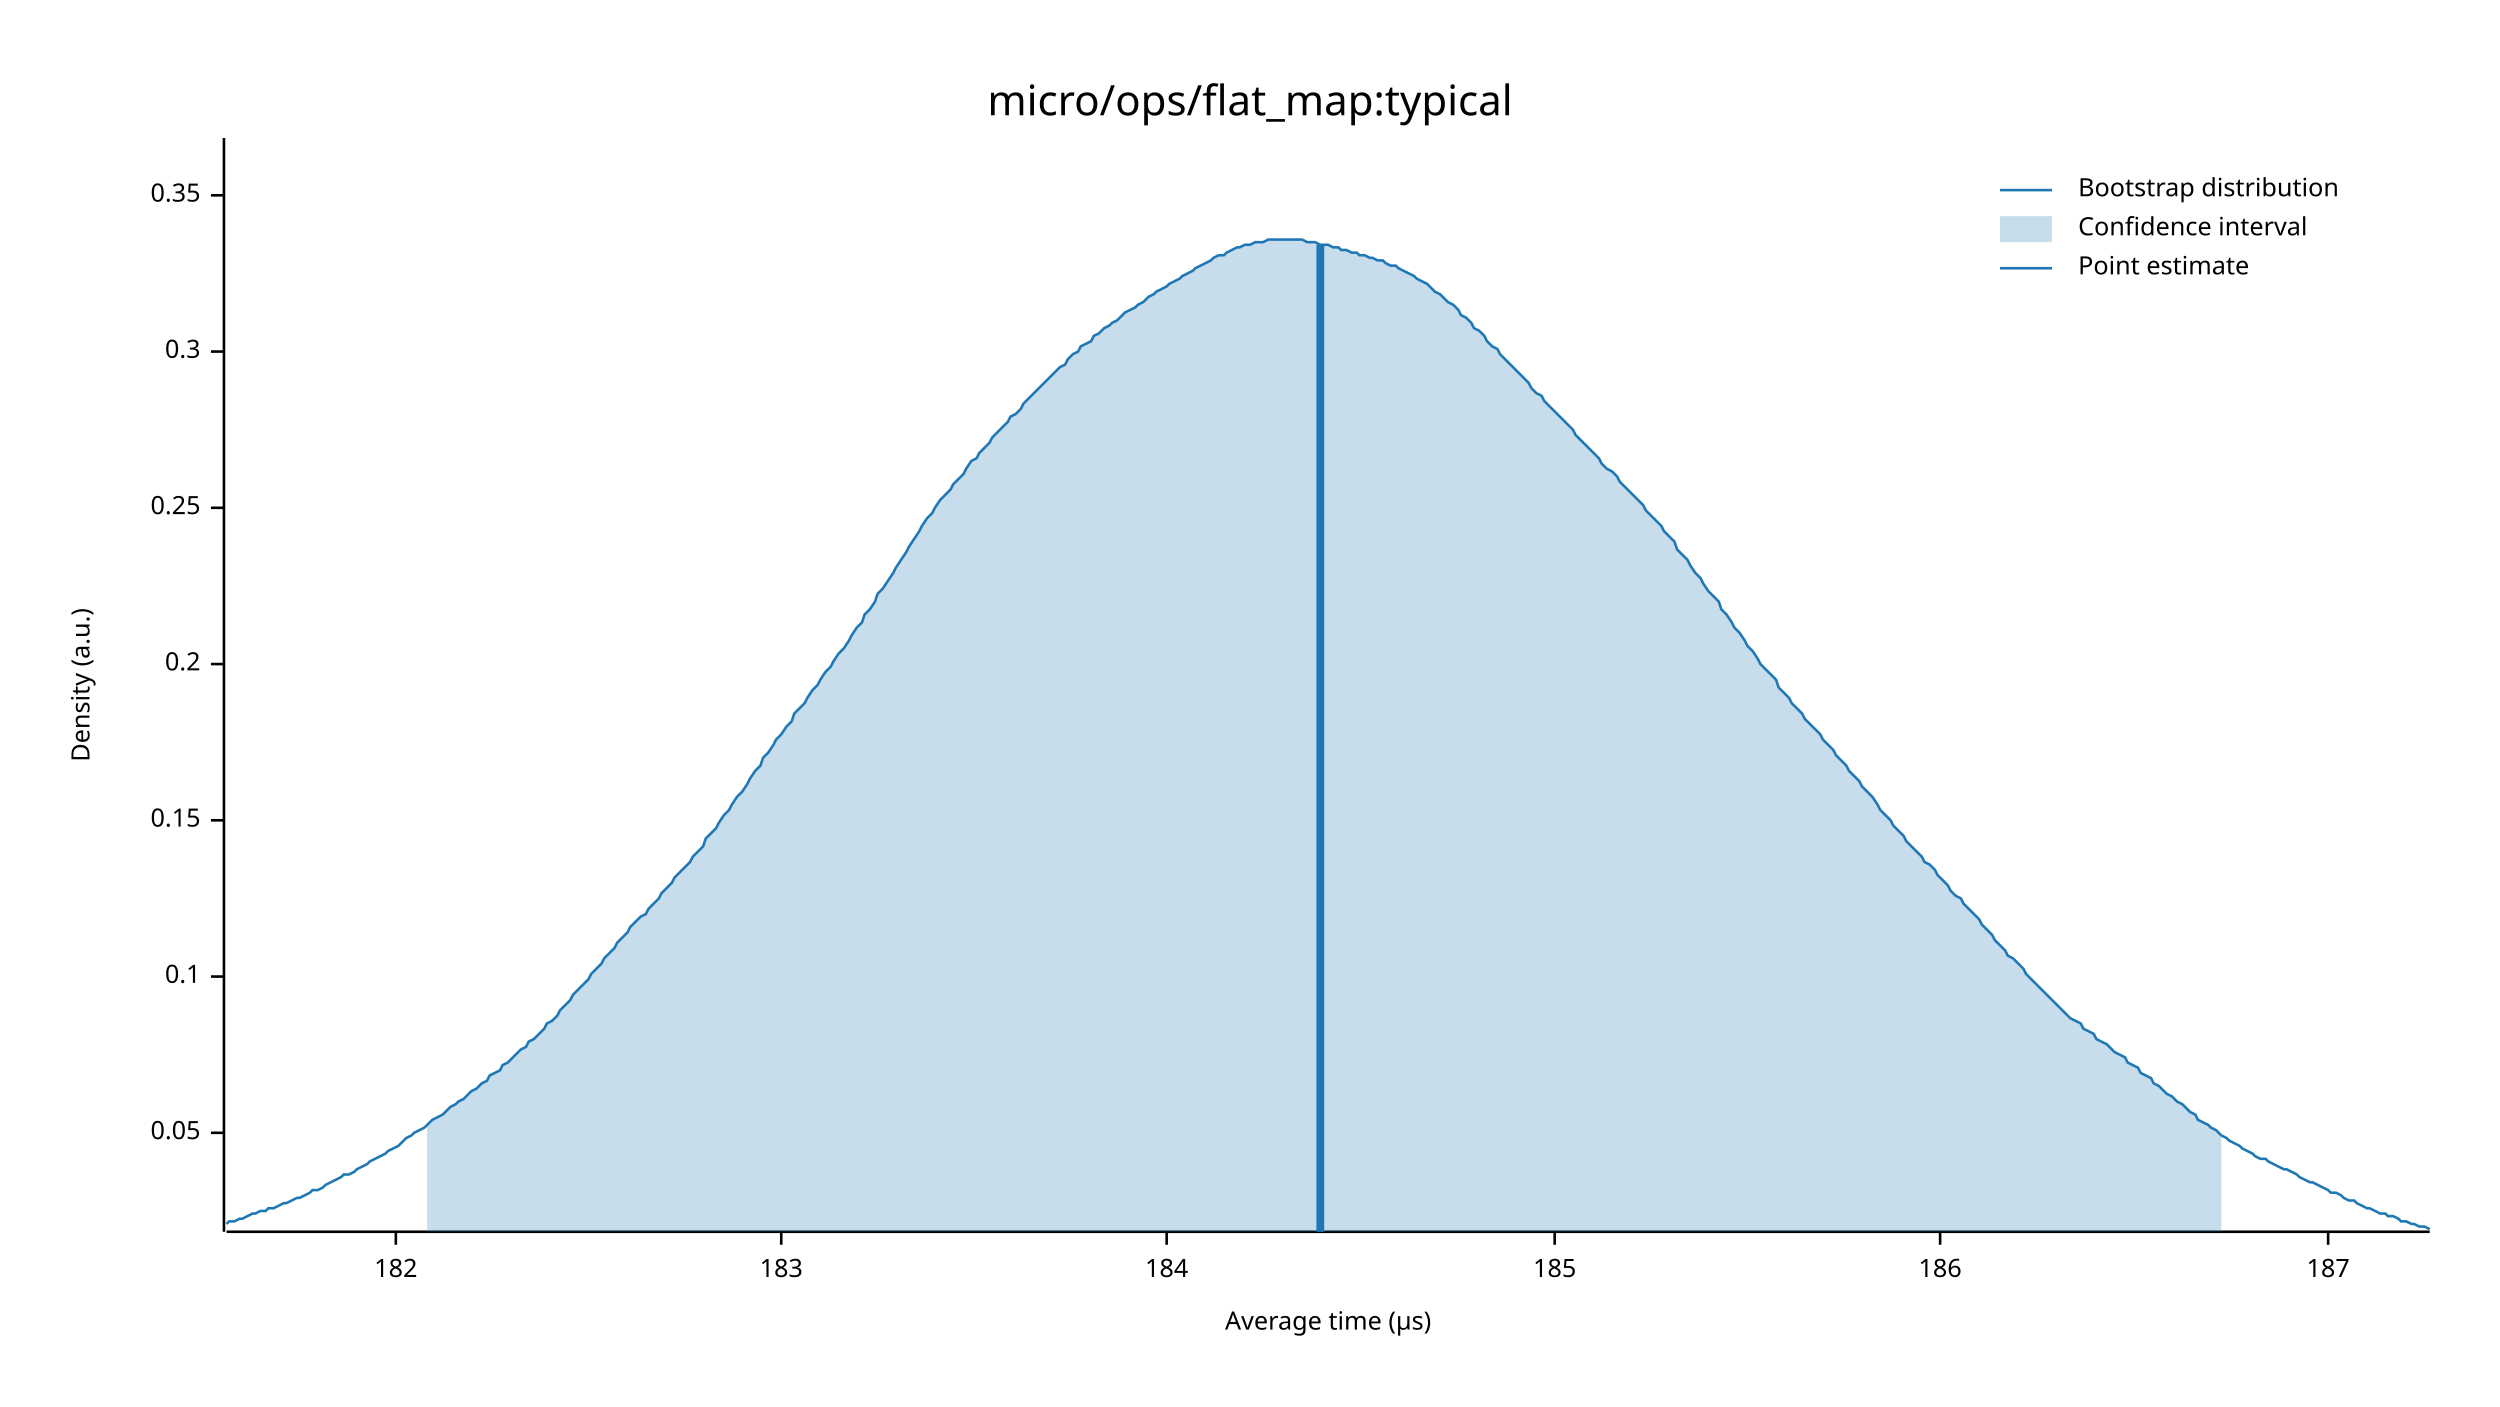
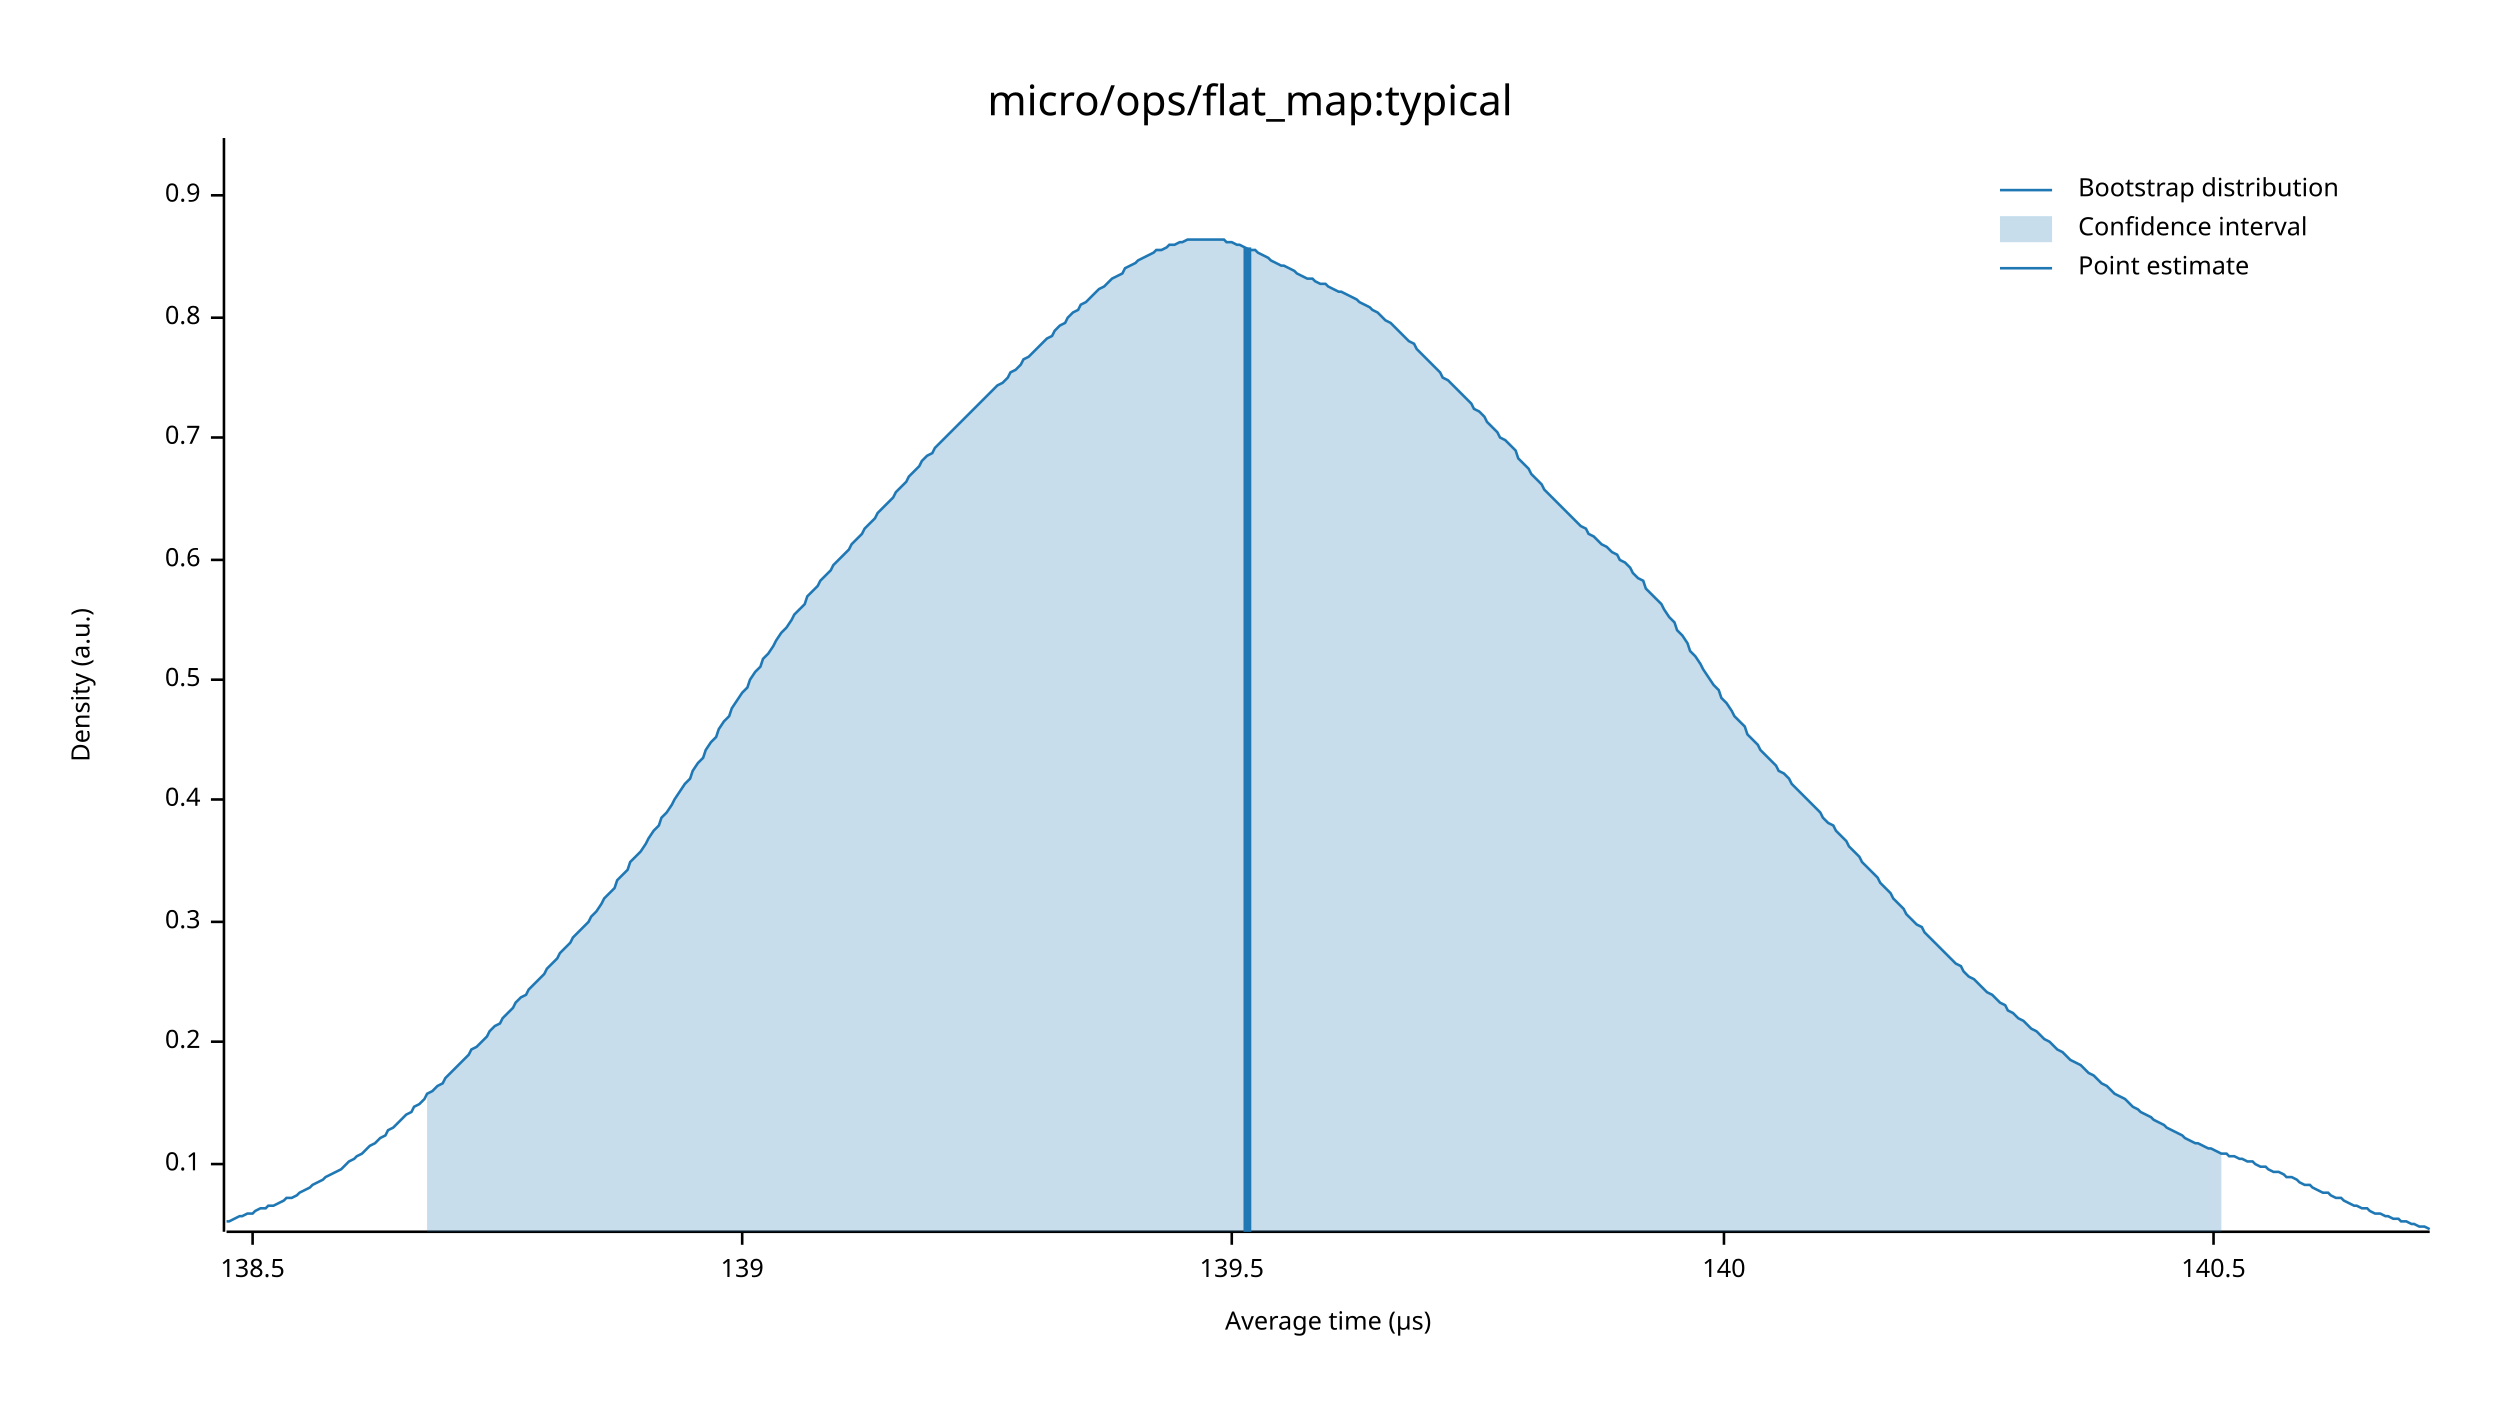
<svg xmlns="http://www.w3.org/2000/svg" width="960" height="540" viewBox="0 0 960 540">
  <text x="480" y="32" dy="0.76em" text-anchor="middle" font-family="sans-serif" font-size="16.129" opacity="1" fill="#000000">
micro/ops/flat_map:typical
</text>
  <text x="27" y="263" dy="0.76em" text-anchor="middle" font-family="sans-serif" font-size="9.677" opacity="1" fill="#000000" transform="rotate(270, 27, 263)">
Density (a.u.)
</text>
  <text x="510" y="513" dy="-0.5ex" text-anchor="middle" font-family="sans-serif" font-size="9.677" opacity="1" fill="#000000">
Average time (µs)
</text>
  <polyline fill="none" opacity="1" stroke="#000000" stroke-width="1" points="86,53 86,473 " />
-   <text x="77" y="435" dy="0.5ex" text-anchor="end" font-family="sans-serif" font-size="9.677" opacity="1" fill="#000000">
- 0.05
- </text>
-   <polyline fill="none" opacity="1" stroke="#000000" stroke-width="1" points="81,435 86,435 " />
-   <text x="77" y="375" dy="0.5ex" text-anchor="end" font-family="sans-serif" font-size="9.677" opacity="1" fill="#000000">
+   <text x="77" y="447" dy="0.5ex" text-anchor="end" font-family="sans-serif" font-size="9.677" opacity="1" fill="#000000">
0.1
</text>
-   <polyline fill="none" opacity="1" stroke="#000000" stroke-width="1" points="81,375 86,375 " />
-   <text x="77" y="315" dy="0.5ex" text-anchor="end" font-family="sans-serif" font-size="9.677" opacity="1" fill="#000000">
- 0.15
- </text>
-   <polyline fill="none" opacity="1" stroke="#000000" stroke-width="1" points="81,315 86,315 " />
-   <text x="77" y="255" dy="0.5ex" text-anchor="end" font-family="sans-serif" font-size="9.677" opacity="1" fill="#000000">
+   <polyline fill="none" opacity="1" stroke="#000000" stroke-width="1" points="81,447 86,447 " />
+   <text x="77" y="400" dy="0.5ex" text-anchor="end" font-family="sans-serif" font-size="9.677" opacity="1" fill="#000000">
0.2
</text>
-   <polyline fill="none" opacity="1" stroke="#000000" stroke-width="1" points="81,255 86,255 " />
-   <text x="77" y="195" dy="0.5ex" text-anchor="end" font-family="sans-serif" font-size="9.677" opacity="1" fill="#000000">
- 0.25
- </text>
-   <polyline fill="none" opacity="1" stroke="#000000" stroke-width="1" points="81,195 86,195 " />
-   <text x="77" y="135" dy="0.5ex" text-anchor="end" font-family="sans-serif" font-size="9.677" opacity="1" fill="#000000">
+   <polyline fill="none" opacity="1" stroke="#000000" stroke-width="1" points="81,400 86,400 " />
+   <text x="77" y="354" dy="0.5ex" text-anchor="end" font-family="sans-serif" font-size="9.677" opacity="1" fill="#000000">
0.3
</text>
-   <polyline fill="none" opacity="1" stroke="#000000" stroke-width="1" points="81,135 86,135 " />
+   <polyline fill="none" opacity="1" stroke="#000000" stroke-width="1" points="81,354 86,354 " />
+   <text x="77" y="307" dy="0.5ex" text-anchor="end" font-family="sans-serif" font-size="9.677" opacity="1" fill="#000000">
+ 0.4
+ </text>
+   <polyline fill="none" opacity="1" stroke="#000000" stroke-width="1" points="81,307 86,307 " />
+   <text x="77" y="261" dy="0.5ex" text-anchor="end" font-family="sans-serif" font-size="9.677" opacity="1" fill="#000000">
+ 0.5
+ </text>
+   <polyline fill="none" opacity="1" stroke="#000000" stroke-width="1" points="81,261 86,261 " />
+   <text x="77" y="215" dy="0.5ex" text-anchor="end" font-family="sans-serif" font-size="9.677" opacity="1" fill="#000000">
+ 0.6
+ </text>
+   <polyline fill="none" opacity="1" stroke="#000000" stroke-width="1" points="81,215 86,215 " />
+   <text x="77" y="168" dy="0.5ex" text-anchor="end" font-family="sans-serif" font-size="9.677" opacity="1" fill="#000000">
+ 0.7
+ </text>
+   <polyline fill="none" opacity="1" stroke="#000000" stroke-width="1" points="81,168 86,168 " />
+   <text x="77" y="122" dy="0.5ex" text-anchor="end" font-family="sans-serif" font-size="9.677" opacity="1" fill="#000000">
+ 0.8
+ </text>
+   <polyline fill="none" opacity="1" stroke="#000000" stroke-width="1" points="81,122 86,122 " />
  <text x="77" y="75" dy="0.5ex" text-anchor="end" font-family="sans-serif" font-size="9.677" opacity="1" fill="#000000">
- 0.35
+ 0.9
</text>
  <polyline fill="none" opacity="1" stroke="#000000" stroke-width="1" points="81,75 86,75 " />
  <polyline fill="none" opacity="1" stroke="#000000" stroke-width="1" points="87,473 933,473 " />
-   <text x="152" y="483" dy="0.76em" text-anchor="middle" font-family="sans-serif" font-size="9.677" opacity="1" fill="#000000">
- 182
+   <text x="97" y="483" dy="0.76em" text-anchor="middle" font-family="sans-serif" font-size="9.677" opacity="1" fill="#000000">
+ 138.5
</text>
-   <polyline fill="none" opacity="1" stroke="#000000" stroke-width="1" points="152,473 152,478 " />
-   <text x="300" y="483" dy="0.76em" text-anchor="middle" font-family="sans-serif" font-size="9.677" opacity="1" fill="#000000">
- 183
+   <polyline fill="none" opacity="1" stroke="#000000" stroke-width="1" points="97,473 97,478 " />
+   <text x="285" y="483" dy="0.76em" text-anchor="middle" font-family="sans-serif" font-size="9.677" opacity="1" fill="#000000">
+ 139
</text>
-   <polyline fill="none" opacity="1" stroke="#000000" stroke-width="1" points="300,473 300,478 " />
-   <text x="448" y="483" dy="0.76em" text-anchor="middle" font-family="sans-serif" font-size="9.677" opacity="1" fill="#000000">
- 184
+   <polyline fill="none" opacity="1" stroke="#000000" stroke-width="1" points="285,473 285,478 " />
+   <text x="473" y="483" dy="0.76em" text-anchor="middle" font-family="sans-serif" font-size="9.677" opacity="1" fill="#000000">
+ 139.5
</text>
-   <polyline fill="none" opacity="1" stroke="#000000" stroke-width="1" points="448,473 448,478 " />
-   <text x="597" y="483" dy="0.76em" text-anchor="middle" font-family="sans-serif" font-size="9.677" opacity="1" fill="#000000">
- 185
+   <polyline fill="none" opacity="1" stroke="#000000" stroke-width="1" points="473,473 473,478 " />
+   <text x="662" y="483" dy="0.76em" text-anchor="middle" font-family="sans-serif" font-size="9.677" opacity="1" fill="#000000">
+ 140
</text>
-   <polyline fill="none" opacity="1" stroke="#000000" stroke-width="1" points="597,473 597,478 " />
-   <text x="745" y="483" dy="0.76em" text-anchor="middle" font-family="sans-serif" font-size="9.677" opacity="1" fill="#000000">
- 186
+   <polyline fill="none" opacity="1" stroke="#000000" stroke-width="1" points="662,473 662,478 " />
+   <text x="850" y="483" dy="0.76em" text-anchor="middle" font-family="sans-serif" font-size="9.677" opacity="1" fill="#000000">
+ 140.5
</text>
-   <polyline fill="none" opacity="1" stroke="#000000" stroke-width="1" points="745,473 745,478 " />
-   <text x="894" y="483" dy="0.76em" text-anchor="middle" font-family="sans-serif" font-size="9.677" opacity="1" fill="#000000">
- 187
- </text>
-   <polyline fill="none" opacity="1" stroke="#000000" stroke-width="1" points="894,473 894,478 " />
-   <polyline fill="none" opacity="1" stroke="#1F78B4" stroke-width="1" points="87,470 88,469 90,469 92,468 93,468 95,467 97,466 98,466 100,465 102,465 103,464 105,464 107,463 109,462 110,462 112,461 114,460 115,460 117,459 119,458 120,457 122,457 124,456 125,455 127,454 129,453 131,452 132,451 134,451 136,450 137,449 139,448 141,447 142,446 144,445 146,444 148,443 149,442 151,441 153,440 154,439 156,437 158,436 159,435 161,434 163,433 164,432 166,430 168,429 170,428 171,427 173,425 175,424 176,423 178,422 180,420 181,419 183,418 185,416 187,415 188,413 190,412 192,411 193,409 195,408 197,406 198,405 200,403 202,402 203,400 205,399 207,397 209,395 210,393 212,392 214,390 215,388 217,386 219,384 220,382 222,380 224,378 226,376 227,374 229,372 231,370 232,368 234,366 236,364 237,362 239,360 241,358 242,356 244,354 246,352 248,351 249,349 251,347 253,345 254,343 256,341 258,339 259,337 261,335 263,333 265,331 266,329 268,327 270,325 271,322 273,320 275,318 276,316 278,313 280,311 281,309 283,306 285,304 287,301 288,299 290,296 292,294 293,291 295,289 297,286 298,284 300,282 302,279 304,277 305,274 307,272 309,270 310,268 312,265 314,263 315,261 317,258 319,256 320,254 322,251 324,249 326,246 327,244 329,241 331,239 332,236 334,234 336,231 337,228 339,226 341,223 343,220 344,218 346,215 348,212 349,210 351,207 353,204 354,202 356,199 358,197 359,195 361,192 363,190 365,188 366,186 368,184 370,182 371,180 373,177 375,176 376,174 378,172 380,170 381,168 383,166 385,164 387,162 388,160 390,159 392,157 393,155 395,153 397,151 398,150 400,148 402,146 404,144 405,143 407,141 409,140 410,138 412,136 414,135 415,133 417,132 419,131 420,129 422,128 424,126 426,125 427,124 429,123 431,121 432,120 434,119 436,118 437,117 439,116 441,114 443,113 444,112 446,111 448,110 449,109 451,108 453,107 454,106 456,105 458,104 459,103 461,102 463,101 465,100 466,99 468,98 470,98 471,97 473,96 475,95 476,95 478,94 480,94 482,93 483,93 485,93 487,92 488,92 490,92 492,92 493,92 495,92 497,92 498,92 500,92 502,93 504,93 505,93 507,94 509,94 510,94 512,95 514,95 515,96 517,96 519,97 521,97 522,98 524,98 526,99 527,99 529,100 531,100 532,101 534,102 536,102 537,103 539,104 541,105 543,106 544,107 546,108 548,109 549,110 551,112 553,113 554,114 556,116 558,117 560,119 561,121 563,122 565,124 566,126 568,127 570,129 571,131 573,133 575,134 576,136 578,138 580,140 582,142 583,143 585,145 587,147 588,149 590,151 592,152 593,154 595,156 597,158 599,160 600,161 602,163 604,165 605,167 607,169 609,171 610,172 612,174 614,176 615,178 617,180 619,181 621,183 622,185 624,187 626,189 627,190 629,192 631,194 632,196 634,198 636,200 638,202 639,204 641,206 643,208 644,211 646,213 648,215 649,217 651,220 653,222 654,224 656,227 658,229 660,231 661,234 663,236 665,239 666,241 668,243 670,246 671,248 673,250 675,253 676,255 678,257 680,259 682,261 683,264 685,266 687,268 688,270 690,272 692,274 693,276 695,278 697,280 699,282 700,284 702,286 704,288 705,290 707,292 709,294 710,296 712,298 714,300 715,302 717,304 719,306 721,309 722,311 724,313 726,315 727,317 729,319 731,321 732,323 734,325 736,327 738,329 739,331 741,332 743,334 744,336 746,338 748,340 749,342 751,344 753,345 754,347 756,349 758,351 760,353 761,355 763,357 765,359 766,361 768,363 770,365 771,367 773,368 775,370 777,372 778,374 780,376 782,378 783,379 785,381 787,383 788,384 790,386 792,388 793,389 795,391 797,392 799,393 800,395 802,396 804,397 805,399 807,400 809,401 810,402 812,404 814,405 816,406 817,408 819,409 821,410 822,412 824,413 826,414 827,416 829,417 831,419 832,420 834,421 836,423 838,424 839,425 841,427 843,428 844,430 846,431 848,432 849,433 851,434 853,436 855,437 856,438 858,439 860,440 861,441 863,442 865,443 866,444 868,445 870,445 871,446 873,447 875,448 877,449 878,449 880,450 882,451 883,452 885,453 887,454 888,454 890,455 892,456 894,457 895,458 897,458 899,459 900,460 902,461 904,461 905,462 907,463 909,464 910,464 912,465 914,466 916,466 917,467 919,467 921,468 922,469 924,469 926,470 927,470 929,471 931,471 933,472 " />
-   <polygon opacity="0.25" fill="#1F78B4" points="164,432 166,430 168,429 170,428 171,427 173,425 175,424 176,423 178,422 180,420 181,419 183,418 185,416 187,415 188,413 190,412 192,411 193,409 195,408 197,406 198,405 200,403 202,402 203,400 205,399 207,397 209,395 210,393 212,392 214,390 215,388 217,386 219,384 220,382 222,380 224,378 226,376 227,374 229,372 231,370 232,368 234,366 236,364 237,362 239,360 241,358 242,356 244,354 246,352 248,351 249,349 251,347 253,345 254,343 256,341 258,339 259,337 261,335 263,333 265,331 266,329 268,327 270,325 271,322 273,320 275,318 276,316 278,313 280,311 281,309 283,306 285,304 287,301 288,299 290,296 292,294 293,291 295,289 297,286 298,284 300,282 302,279 304,277 305,274 307,272 309,270 310,268 312,265 314,263 315,261 317,258 319,256 320,254 322,251 324,249 326,246 327,244 329,241 331,239 332,236 334,234 336,231 337,228 339,226 341,223 343,220 344,218 346,215 348,212 349,210 351,207 353,204 354,202 356,199 358,197 359,195 361,192 363,190 365,188 366,186 368,184 370,182 371,180 373,177 375,176 376,174 378,172 380,170 381,168 383,166 385,164 387,162 388,160 390,159 392,157 393,155 395,153 397,151 398,150 400,148 402,146 404,144 405,143 407,141 409,140 410,138 412,136 414,135 415,133 417,132 419,131 420,129 422,128 424,126 426,125 427,124 429,123 431,121 432,120 434,119 436,118 437,117 439,116 441,114 443,113 444,112 446,111 448,110 449,109 451,108 453,107 454,106 456,105 458,104 459,103 461,102 463,101 465,100 466,99 468,98 470,98 471,97 473,96 475,95 476,95 478,94 480,94 482,93 483,93 485,93 487,92 488,92 490,92 492,92 493,92 495,92 497,92 498,92 500,92 502,93 504,93 505,93 507,94 509,94 510,94 512,95 514,95 515,96 517,96 519,97 521,97 522,98 524,98 526,99 527,99 529,100 531,100 532,101 534,102 536,102 537,103 539,104 541,105 543,106 544,107 546,108 548,109 549,110 551,112 553,113 554,114 556,116 558,117 560,119 561,121 563,122 565,124 566,126 568,127 570,129 571,131 573,133 575,134 576,136 578,138 580,140 582,142 583,143 585,145 587,147 588,149 590,151 592,152 593,154 595,156 597,158 599,160 600,161 602,163 604,165 605,167 607,169 609,171 610,172 612,174 614,176 615,178 617,180 619,181 621,183 622,185 624,187 626,189 627,190 629,192 631,194 632,196 634,198 636,200 638,202 639,204 641,206 643,208 644,211 646,213 648,215 649,217 651,220 653,222 654,224 656,227 658,229 660,231 661,234 663,236 665,239 666,241 668,243 670,246 671,248 673,250 675,253 676,255 678,257 680,259 682,261 683,264 685,266 687,268 688,270 690,272 692,274 693,276 695,278 697,280 699,282 700,284 702,286 704,288 705,290 707,292 709,294 710,296 712,298 714,300 715,302 717,304 719,306 721,309 722,311 724,313 726,315 727,317 729,319 731,321 732,323 734,325 736,327 738,329 739,331 741,332 743,334 744,336 746,338 748,340 749,342 751,344 753,345 754,347 756,349 758,351 760,353 761,355 763,357 765,359 766,361 768,363 770,365 771,367 773,368 775,370 777,372 778,374 780,376 782,378 783,379 785,381 787,383 788,384 790,386 792,388 793,389 795,391 797,392 799,393 800,395 802,396 804,397 805,399 807,400 809,401 810,402 812,404 814,405 816,406 817,408 819,409 821,410 822,412 824,413 826,414 827,416 829,417 831,419 832,420 834,421 836,423 838,424 839,425 841,427 843,428 844,430 846,431 848,432 849,433 851,434 853,436 853,473 164,473 " />
-   <polyline fill="none" opacity="1" stroke="#1F78B4" stroke-width="3" points="507,473 507,94 " />
+   <polyline fill="none" opacity="1" stroke="#000000" stroke-width="1" points="850,473 850,478 " />
+   <polyline fill="none" opacity="1" stroke="#1F78B4" stroke-width="1" points="87,469 88,469 90,468 92,467 93,467 95,466 97,466 98,465 100,464 102,464 103,463 105,463 107,462 109,461 110,460 112,460 114,459 115,458 117,457 119,456 120,455 122,454 124,453 125,452 127,451 129,450 131,449 132,448 134,446 136,445 137,444 139,443 141,441 142,440 144,439 146,437 148,436 149,434 151,433 153,431 154,430 156,428 158,427 159,425 161,424 163,422 164,420 166,419 168,417 170,416 171,414 173,412 175,410 176,409 178,407 180,405 181,403 183,402 185,400 187,398 188,396 190,394 192,393 193,391 195,389 197,387 198,385 200,383 202,382 203,380 205,378 207,376 209,374 210,372 212,370 214,368 215,366 217,364 219,362 220,360 222,358 224,356 226,354 227,352 229,350 231,347 232,345 234,343 236,341 237,338 239,336 241,334 242,331 244,329 246,327 248,324 249,322 251,319 253,317 254,314 256,312 258,309 259,307 261,304 263,301 265,299 266,296 268,293 270,291 271,288 273,285 275,283 276,280 278,277 280,275 281,272 283,269 285,266 287,264 288,261 290,258 292,256 293,253 295,251 297,248 298,246 300,243 302,241 304,238 305,236 307,234 309,232 310,229 312,227 314,225 315,223 317,221 319,219 320,217 322,215 324,213 326,211 327,209 329,207 331,205 332,203 334,201 336,199 337,197 339,195 341,193 343,191 344,189 346,187 348,185 349,183 351,181 353,179 354,177 356,175 358,174 359,172 361,170 363,168 365,166 366,165 368,163 370,161 371,160 373,158 375,156 376,155 378,153 380,151 381,150 383,148 385,147 387,145 388,143 390,142 392,140 393,138 395,137 397,135 398,134 400,132 402,130 404,129 405,127 407,125 409,124 410,122 412,120 414,119 415,117 417,116 419,114 420,113 422,111 424,110 426,108 427,107 429,106 431,105 432,103 434,102 436,101 437,100 439,99 441,98 443,97 444,96 446,96 448,95 449,94 451,94 453,93 454,93 456,92 458,92 459,92 461,92 463,92 465,92 466,92 468,92 470,92 471,93 473,93 475,94 476,94 478,95 480,96 482,96 483,97 485,98 487,99 488,100 490,101 492,102 493,102 495,103 497,104 498,105 500,106 502,107 504,107 505,108 507,109 509,109 510,110 512,111 514,112 515,112 517,113 519,114 521,115 522,116 524,117 526,118 527,119 529,120 531,122 532,123 534,124 536,126 537,127 539,129 541,131 543,132 544,134 546,136 548,138 549,139 551,141 553,143 554,145 556,146 558,148 560,150 561,151 563,153 565,155 566,157 568,158 570,160 571,162 573,164 575,166 576,168 578,169 580,171 582,173 583,176 585,178 587,180 588,182 590,184 592,186 593,188 595,190 597,192 599,194 600,195 602,197 604,199 605,200 607,202 609,203 610,205 612,206 614,208 615,209 617,210 619,212 621,213 622,215 624,216 626,218 627,220 629,222 631,223 632,226 634,228 636,230 638,232 639,234 641,237 643,239 644,242 646,244 648,247 649,250 651,252 653,255 654,257 656,260 658,263 660,265 661,268 663,270 665,273 666,275 668,277 670,279 671,282 673,284 675,286 676,288 678,290 680,292 682,294 683,296 685,297 687,299 688,301 690,303 692,305 693,306 695,308 697,310 699,312 700,314 702,316 704,317 705,319 707,321 709,323 710,325 712,327 714,329 715,331 717,333 719,335 721,337 722,339 724,341 726,343 727,345 729,347 731,349 732,351 734,353 736,355 738,356 739,358 741,360 743,362 744,363 746,365 748,367 749,368 751,370 753,371 754,373 756,375 758,376 760,378 761,379 763,381 765,382 766,383 768,385 770,386 771,388 773,389 775,391 777,392 778,393 780,395 782,396 783,397 785,399 787,400 788,401 790,403 792,404 793,405 795,407 797,408 799,409 800,410 802,412 804,413 805,414 807,416 809,417 810,418 812,420 814,421 816,422 817,423 819,425 821,426 822,427 824,428 826,429 827,430 829,431 831,432 832,433 834,434 836,435 838,436 839,437 841,438 843,439 844,439 846,440 848,441 849,441 851,442 853,443 855,443 856,444 858,444 860,445 861,445 863,446 865,446 866,447 868,448 870,448 871,449 873,450 875,450 877,451 878,452 880,452 882,453 883,454 885,455 887,455 888,456 890,457 892,458 894,458 895,459 897,460 899,460 900,461 902,462 904,463 905,463 907,464 909,464 910,465 912,466 914,466 916,467 917,467 919,468 921,468 922,469 924,469 926,470 927,470 929,471 931,471 933,472 " />
+   <polygon opacity="0.25" fill="#1F78B4" points="164,420 166,419 168,417 170,416 171,414 173,412 175,410 176,409 178,407 180,405 181,403 183,402 185,400 187,398 188,396 190,394 192,393 193,391 195,389 197,387 198,385 200,383 202,382 203,380 205,378 207,376 209,374 210,372 212,370 214,368 215,366 217,364 219,362 220,360 222,358 224,356 226,354 227,352 229,350 231,347 232,345 234,343 236,341 237,338 239,336 241,334 242,331 244,329 246,327 248,324 249,322 251,319 253,317 254,314 256,312 258,309 259,307 261,304 263,301 265,299 266,296 268,293 270,291 271,288 273,285 275,283 276,280 278,277 280,275 281,272 283,269 285,266 287,264 288,261 290,258 292,256 293,253 295,251 297,248 298,246 300,243 302,241 304,238 305,236 307,234 309,232 310,229 312,227 314,225 315,223 317,221 319,219 320,217 322,215 324,213 326,211 327,209 329,207 331,205 332,203 334,201 336,199 337,197 339,195 341,193 343,191 344,189 346,187 348,185 349,183 351,181 353,179 354,177 356,175 358,174 359,172 361,170 363,168 365,166 366,165 368,163 370,161 371,160 373,158 375,156 376,155 378,153 380,151 381,150 383,148 385,147 387,145 388,143 390,142 392,140 393,138 395,137 397,135 398,134 400,132 402,130 404,129 405,127 407,125 409,124 410,122 412,120 414,119 415,117 417,116 419,114 420,113 422,111 424,110 426,108 427,107 429,106 431,105 432,103 434,102 436,101 437,100 439,99 441,98 443,97 444,96 446,96 448,95 449,94 451,94 453,93 454,93 456,92 458,92 459,92 461,92 463,92 465,92 466,92 468,92 470,92 471,93 473,93 475,94 476,94 478,95 480,96 482,96 483,97 485,98 487,99 488,100 490,101 492,102 493,102 495,103 497,104 498,105 500,106 502,107 504,107 505,108 507,109 509,109 510,110 512,111 514,112 515,112 517,113 519,114 521,115 522,116 524,117 526,118 527,119 529,120 531,122 532,123 534,124 536,126 537,127 539,129 541,131 543,132 544,134 546,136 548,138 549,139 551,141 553,143 554,145 556,146 558,148 560,150 561,151 563,153 565,155 566,157 568,158 570,160 571,162 573,164 575,166 576,168 578,169 580,171 582,173 583,176 585,178 587,180 588,182 590,184 592,186 593,188 595,190 597,192 599,194 600,195 602,197 604,199 605,200 607,202 609,203 610,205 612,206 614,208 615,209 617,210 619,212 621,213 622,215 624,216 626,218 627,220 629,222 631,223 632,226 634,228 636,230 638,232 639,234 641,237 643,239 644,242 646,244 648,247 649,250 651,252 653,255 654,257 656,260 658,263 660,265 661,268 663,270 665,273 666,275 668,277 670,279 671,282 673,284 675,286 676,288 678,290 680,292 682,294 683,296 685,297 687,299 688,301 690,303 692,305 693,306 695,308 697,310 699,312 700,314 702,316 704,317 705,319 707,321 709,323 710,325 712,327 714,329 715,331 717,333 719,335 721,337 722,339 724,341 726,343 727,345 729,347 731,349 732,351 734,353 736,355 738,356 739,358 741,360 743,362 744,363 746,365 748,367 749,368 751,370 753,371 754,373 756,375 758,376 760,378 761,379 763,381 765,382 766,383 768,385 770,386 771,388 773,389 775,391 777,392 778,393 780,395 782,396 783,397 785,399 787,400 788,401 790,403 792,404 793,405 795,407 797,408 799,409 800,410 802,412 804,413 805,414 807,416 809,417 810,418 812,420 814,421 816,422 817,423 819,425 821,426 822,427 824,428 826,429 827,430 829,431 831,432 832,433 834,434 836,435 838,436 839,437 841,438 843,439 844,439 846,440 848,441 849,441 851,442 853,443 853,473 164,473 " />
+   <polyline fill="none" opacity="1" stroke="#1F78B4" stroke-width="3" points="479,473 479,95 " />
  <text x="798" y="68" dy="0.76em" text-anchor="start" font-family="sans-serif" font-size="9.677" opacity="1" fill="#000000">
Bootstrap distribution
</text>
  <text x="798" y="83" dy="0.76em" text-anchor="start" font-family="sans-serif" font-size="9.677" opacity="1" fill="#000000">
Confidence interval
</text>
  <text x="798" y="98" dy="0.76em" text-anchor="start" font-family="sans-serif" font-size="9.677" opacity="1" fill="#000000">
Point estimate
</text>
  <polyline fill="none" opacity="1" stroke="#1F78B4" stroke-width="1" points="768,73 788,73 " />
  <rect x="768" y="83" width="20" height="10" opacity="0.25" fill="#1F78B4" stroke="none" />
  <polyline fill="none" opacity="1" stroke="#1F78B4" stroke-width="1" points="768,103 788,103 " />
</svg>
